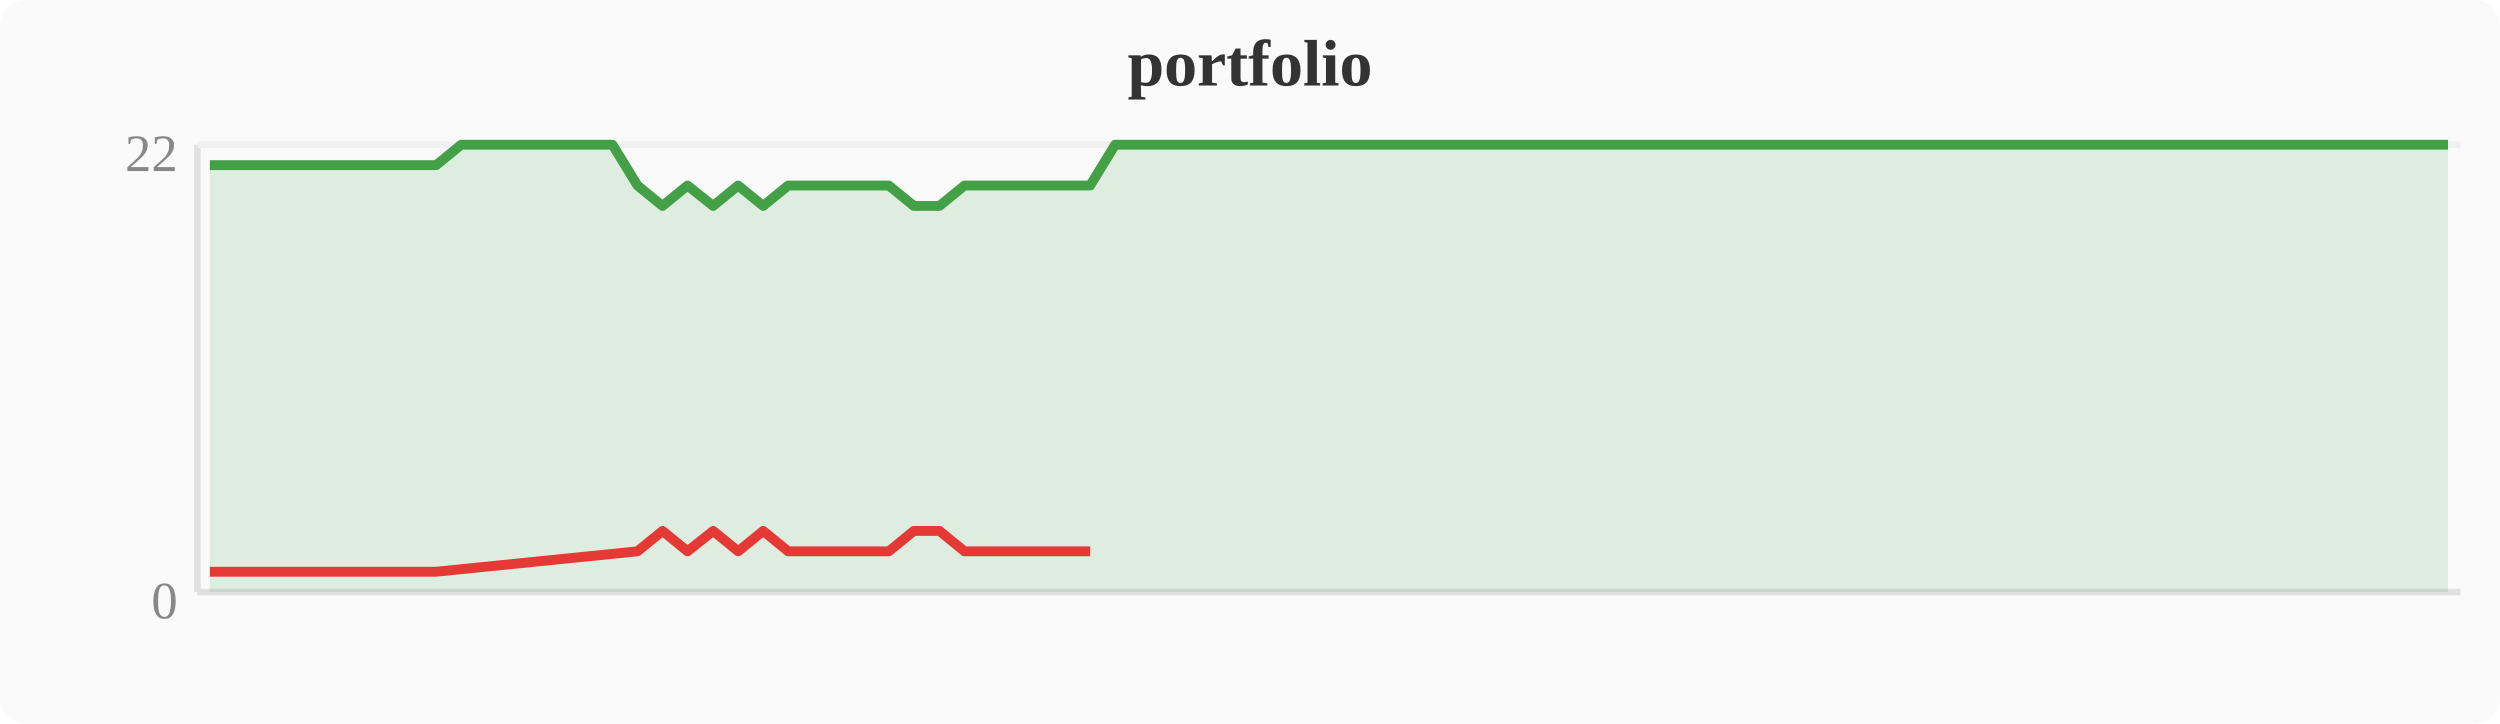
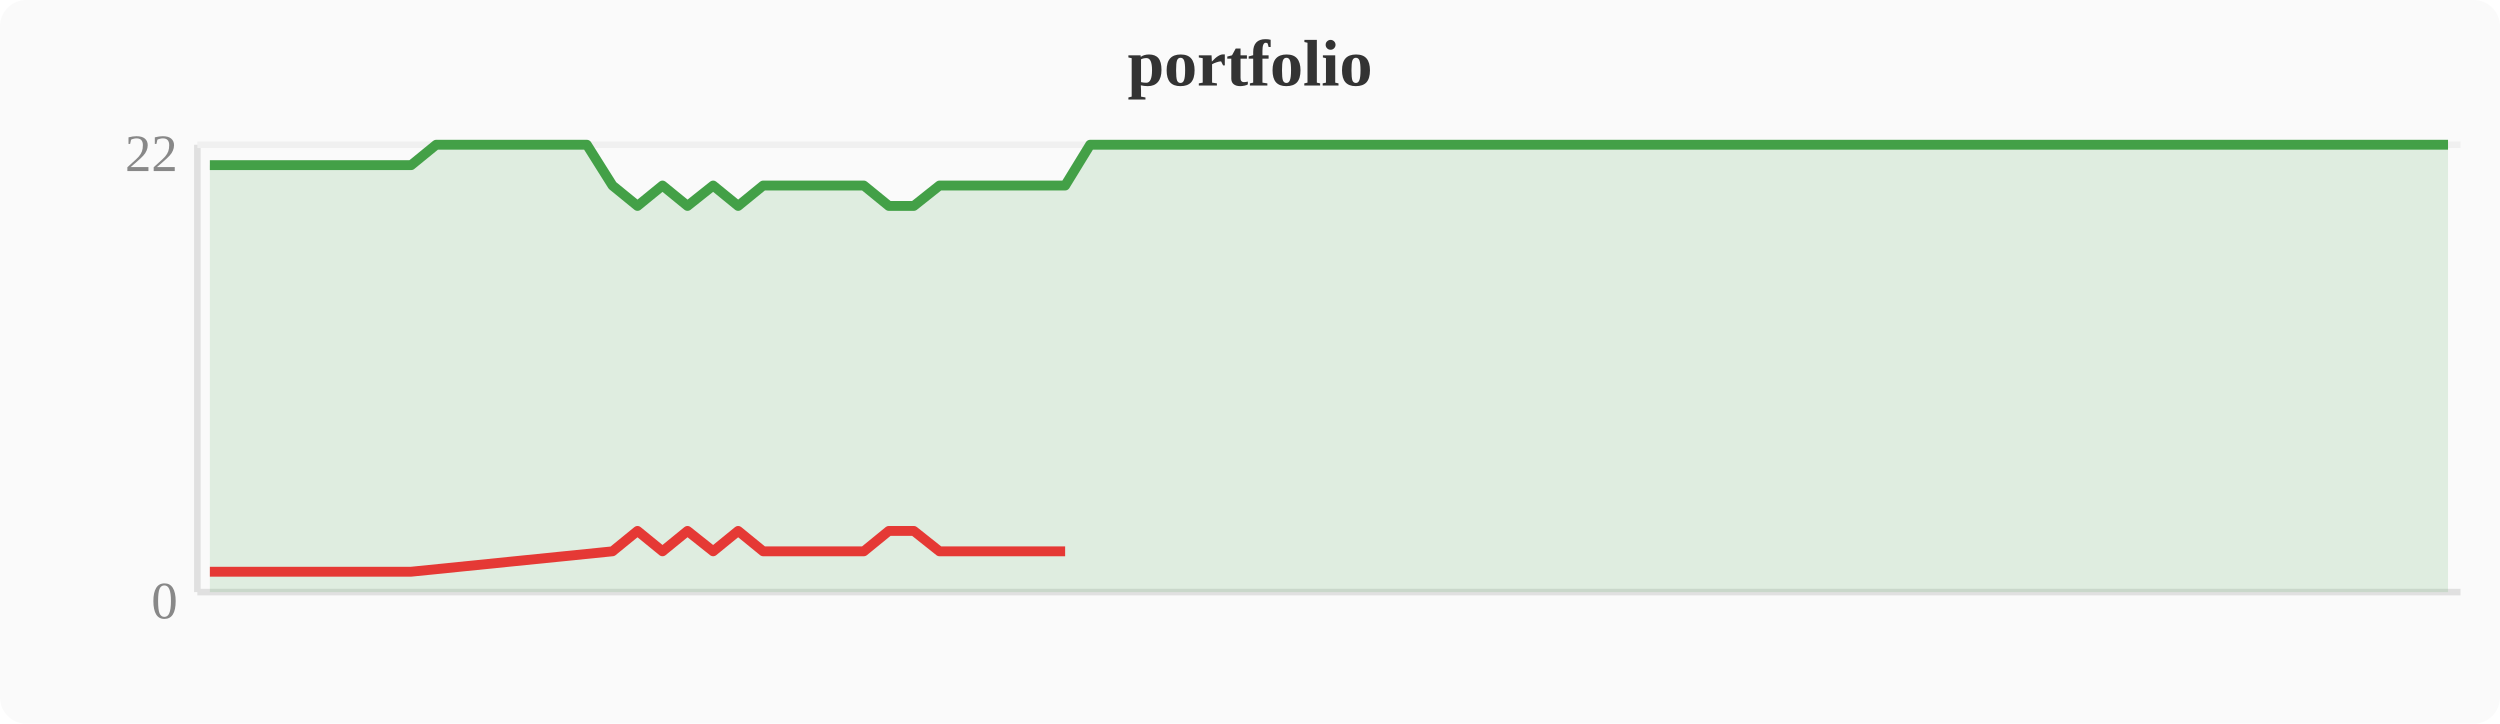
<svg xmlns="http://www.w3.org/2000/svg" width="380" height="110" viewBox="0 0 380 110">
  <rect width="380" height="110" fill="#fafafa" rx="4" />
  <text x="190" y="13" text-anchor="middle" font-size="10" font-weight="bold" fill="#333">portfolio</text>
  <line x1="30" y1="22" x2="30" y2="90" stroke="#e0e0e0" stroke-width="1" />
  <line x1="30" y1="90" x2="374" y2="90" stroke="#e0e0e0" stroke-width="1" />
  <line x1="30" y1="22" x2="374" y2="22" stroke="#f0f0f0" stroke-width="1" />
  <text x="27" y="94" text-anchor="end" font-size="8" fill="#888">0</text>
  <text x="27" y="26" text-anchor="end" font-size="8" fill="#888">22</text>
-   <polygon points="31.9,25.1 35.7,25.1 39.6,25.1 43.4,25.1 47.2,25.1 51.0,25.1 54.8,25.1 58.7,25.1 62.5,25.1 66.3,25.1 70.1,22.0 74.0,22.0 77.8,22.0 81.6,22.0 85.4,22.0 89.2,22.0 93.1,22.0 96.9,28.2 100.7,31.3 104.5,28.2 108.4,31.3 112.2,28.2 116.0,31.3 119.8,28.2 123.6,28.2 127.5,28.2 131.3,28.2 135.1,28.2 138.9,31.3 142.8,31.3 146.6,28.2 150.4,28.2 154.2,28.2 158.0,28.2 161.9,28.2 165.7,28.2 169.5,22.0 173.3,22.0 177.2,22.0 181.0,22.0 184.8,22.0 188.6,22.0 192.4,22.0 196.3,22.0 200.1,22.0 203.9,22.0 207.7,22.0 211.6,22.0 215.4,22.0 219.2,22.0 223.0,22.0 226.8,22.0 230.7,22.0 234.5,22.0 238.3,22.0 242.1,22.0 246.0,22.0 249.8,22.0 253.6,22.0 257.4,22.0 261.2,22.0 265.1,22.0 268.9,22.0 272.7,22.0 276.5,22.0 280.4,22.0 284.2,22.0 288.0,22.0 291.8,22.0 295.6,22.0 299.5,22.0 303.3,22.0 307.1,22.0 310.9,22.0 314.8,22.0 318.6,22.0 322.4,22.0 326.2,22.0 330.0,22.0 333.9,22.0 337.7,22.0 341.5,22.0 345.3,22.0 349.2,22.0 353.0,22.0 356.8,22.0 360.6,22.0 364.4,22.0 368.3,22.0 372.1,22.0 372.1,90 31.9,90" fill="#43a047" opacity="0.15" />
-   <polyline points="31.9,25.1 35.7,25.1 39.6,25.1 43.4,25.1 47.2,25.1 51.0,25.1 54.8,25.1 58.7,25.1 62.5,25.1 66.3,25.1 70.1,22.0 74.0,22.0 77.8,22.0 81.6,22.0 85.4,22.0 89.2,22.0 93.1,22.0 96.9,28.2 100.7,31.3 104.5,28.2 108.4,31.3 112.2,28.2 116.0,31.3 119.8,28.2 123.6,28.2 127.5,28.2 131.3,28.2 135.1,28.2 138.9,31.3 142.8,31.3 146.6,28.2 150.4,28.2 154.2,28.2 158.0,28.2 161.9,28.2 165.7,28.2 169.5,22.0 173.3,22.0 177.2,22.0 181.0,22.0 184.8,22.0 188.6,22.0 192.4,22.0 196.3,22.0 200.1,22.0 203.9,22.0 207.7,22.0 211.6,22.0 215.4,22.0 219.2,22.0 223.0,22.0 226.8,22.0 230.7,22.0 234.5,22.0 238.3,22.0 242.1,22.0 246.0,22.0 249.8,22.0 253.6,22.0 257.4,22.0 261.2,22.0 265.1,22.0 268.9,22.0 272.7,22.0 276.5,22.0 280.4,22.0 284.2,22.0 288.0,22.0 291.8,22.0 295.6,22.0 299.5,22.0 303.3,22.0 307.1,22.0 310.9,22.0 314.8,22.0 318.6,22.0 322.4,22.0 326.2,22.0 330.0,22.0 333.9,22.0 337.7,22.0 341.5,22.0 345.3,22.0 349.2,22.0 353.0,22.0 356.8,22.0 360.6,22.0 364.4,22.0 368.3,22.0 372.1,22.0" fill="none" stroke="#43a047" stroke-width="1.5" stroke-linejoin="round" />
-   <polyline points="31.9,86.9 35.7,86.9 39.6,86.9 43.4,86.9 47.2,86.9 51.0,86.9 54.8,86.9 58.7,86.9 62.5,86.9 66.3,86.9 96.9,83.8 100.7,80.7 104.5,83.8 108.4,80.7 112.2,83.8 116.0,80.7 119.8,83.8 123.6,83.8 127.5,83.8 131.3,83.8 135.1,83.8 138.9,80.7 142.8,80.7 146.6,83.8 150.4,83.8 154.2,83.8 158.0,83.8 161.9,83.8 165.7,83.8" fill="none" stroke="#e53935" stroke-width="1.5" stroke-linejoin="round" />
+   <polygon points="31.9,25.1 35.7,25.1 39.6,25.1 43.4,25.1 47.2,25.1 51.0,25.1 54.8,25.1 58.7,25.1 62.5,25.1 66.3,22.0 70.1,22.0 74.0,22.0 77.8,22.0 81.6,22.0 85.4,22.0 89.2,22.0 93.1,28.2 96.9,31.3 100.7,28.2 104.5,31.3 108.4,28.2 112.2,31.3 116.0,28.2 119.8,28.2 123.6,28.2 127.5,28.2 131.3,28.2 135.1,31.3 138.9,31.3 142.8,28.2 146.6,28.2 150.4,28.2 154.2,28.2 158.0,28.2 161.9,28.2 165.7,22.0 169.5,22.0 173.3,22.0 177.2,22.0 181.0,22.0 184.8,22.0 188.6,22.0 192.4,22.0 196.3,22.0 200.1,22.0 203.9,22.0 207.7,22.0 211.6,22.0 215.4,22.0 219.2,22.0 223.0,22.0 226.8,22.0 230.7,22.0 234.5,22.0 238.3,22.0 242.1,22.0 246.0,22.0 249.8,22.0 253.6,22.0 257.4,22.0 261.2,22.0 265.1,22.0 268.9,22.0 272.7,22.0 276.5,22.0 280.4,22.0 284.2,22.0 288.0,22.0 291.8,22.0 295.6,22.0 299.5,22.0 303.3,22.0 307.1,22.0 310.9,22.0 314.8,22.0 318.6,22.0 322.4,22.0 326.2,22.0 330.0,22.0 333.9,22.0 337.7,22.0 341.5,22.0 345.3,22.0 349.2,22.0 353.0,22.0 356.8,22.0 360.6,22.0 364.4,22.0 368.3,22.0 372.1,22.0 372.1,90 31.9,90" fill="#43a047" opacity="0.15" />
+   <polyline points="31.9,25.1 35.7,25.1 39.6,25.1 43.4,25.1 47.2,25.1 51.0,25.1 54.8,25.1 58.7,25.1 62.5,25.1 66.3,22.0 70.1,22.0 74.0,22.0 77.8,22.0 81.6,22.0 85.4,22.0 89.2,22.0 93.1,28.2 96.9,31.3 100.7,28.2 104.5,31.3 108.4,28.2 112.2,31.3 116.0,28.2 119.8,28.2 123.6,28.2 127.5,28.2 131.3,28.2 135.1,31.3 138.9,31.3 142.8,28.2 146.6,28.2 150.4,28.2 154.2,28.2 158.0,28.2 161.9,28.2 165.7,22.0 169.5,22.0 173.3,22.0 177.2,22.0 181.0,22.0 184.8,22.0 188.6,22.0 192.4,22.0 196.3,22.0 200.1,22.0 203.9,22.0 207.7,22.0 211.6,22.0 215.4,22.0 219.2,22.0 223.0,22.0 226.8,22.0 230.7,22.0 234.5,22.0 238.3,22.0 242.1,22.0 246.0,22.0 249.8,22.0 253.6,22.0 257.4,22.0 261.2,22.0 265.1,22.0 268.9,22.0 272.7,22.0 276.5,22.0 280.4,22.0 284.2,22.0 288.0,22.0 291.8,22.0 295.6,22.0 299.5,22.0 303.3,22.0 307.1,22.0 310.9,22.0 314.8,22.0 318.6,22.0 322.4,22.0 326.2,22.0 330.0,22.0 333.9,22.0 337.7,22.0 341.5,22.0 345.3,22.0 349.2,22.0 353.0,22.0 356.8,22.0 360.6,22.0 364.4,22.0 368.3,22.0 372.1,22.0" fill="none" stroke="#43a047" stroke-width="1.5" stroke-linejoin="round" />
+   <polyline points="31.9,86.9 35.7,86.9 39.6,86.9 43.4,86.9 47.2,86.9 51.0,86.9 54.8,86.9 58.7,86.9 62.5,86.9 93.1,83.8 96.9,80.7 100.7,83.8 104.5,80.7 108.4,83.8 112.2,80.7 116.0,83.8 119.8,83.8 123.6,83.8 127.5,83.8 131.3,83.8 135.1,80.7 138.9,80.7 142.8,83.8 146.6,83.8 150.4,83.8 154.2,83.8 158.0,83.8 161.9,83.8" fill="none" stroke="#e53935" stroke-width="1.5" stroke-linejoin="round" />
</svg>
